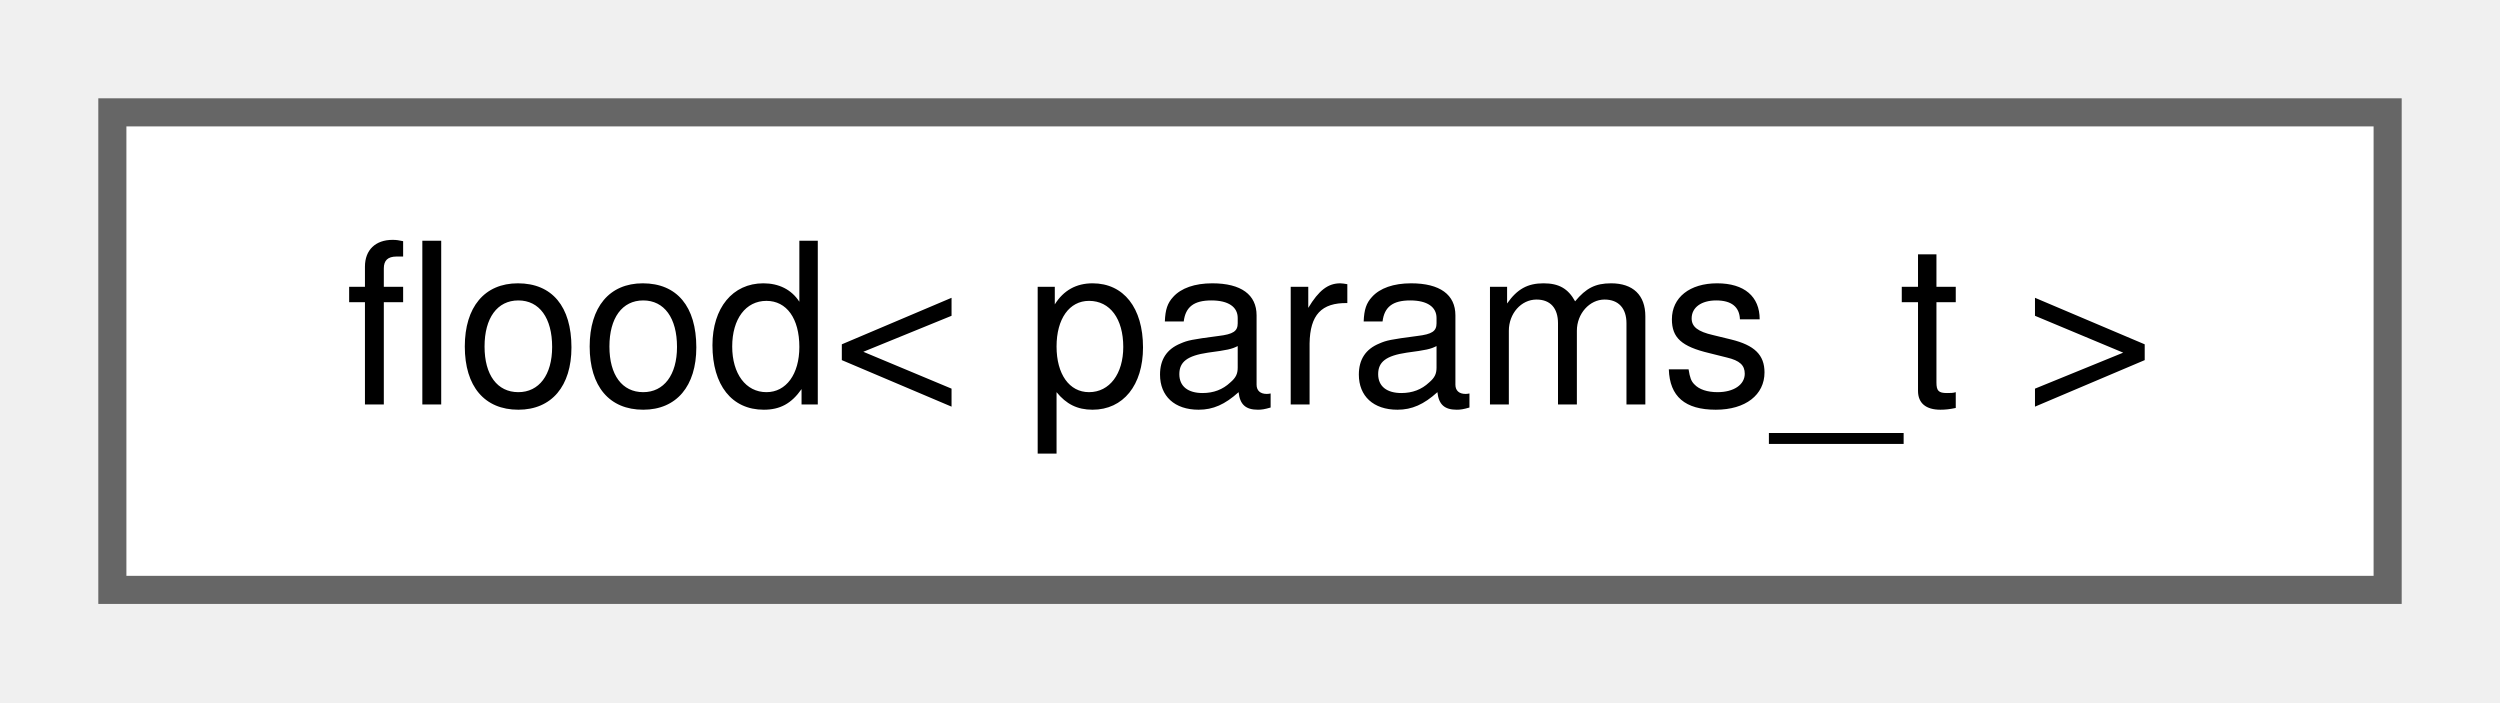
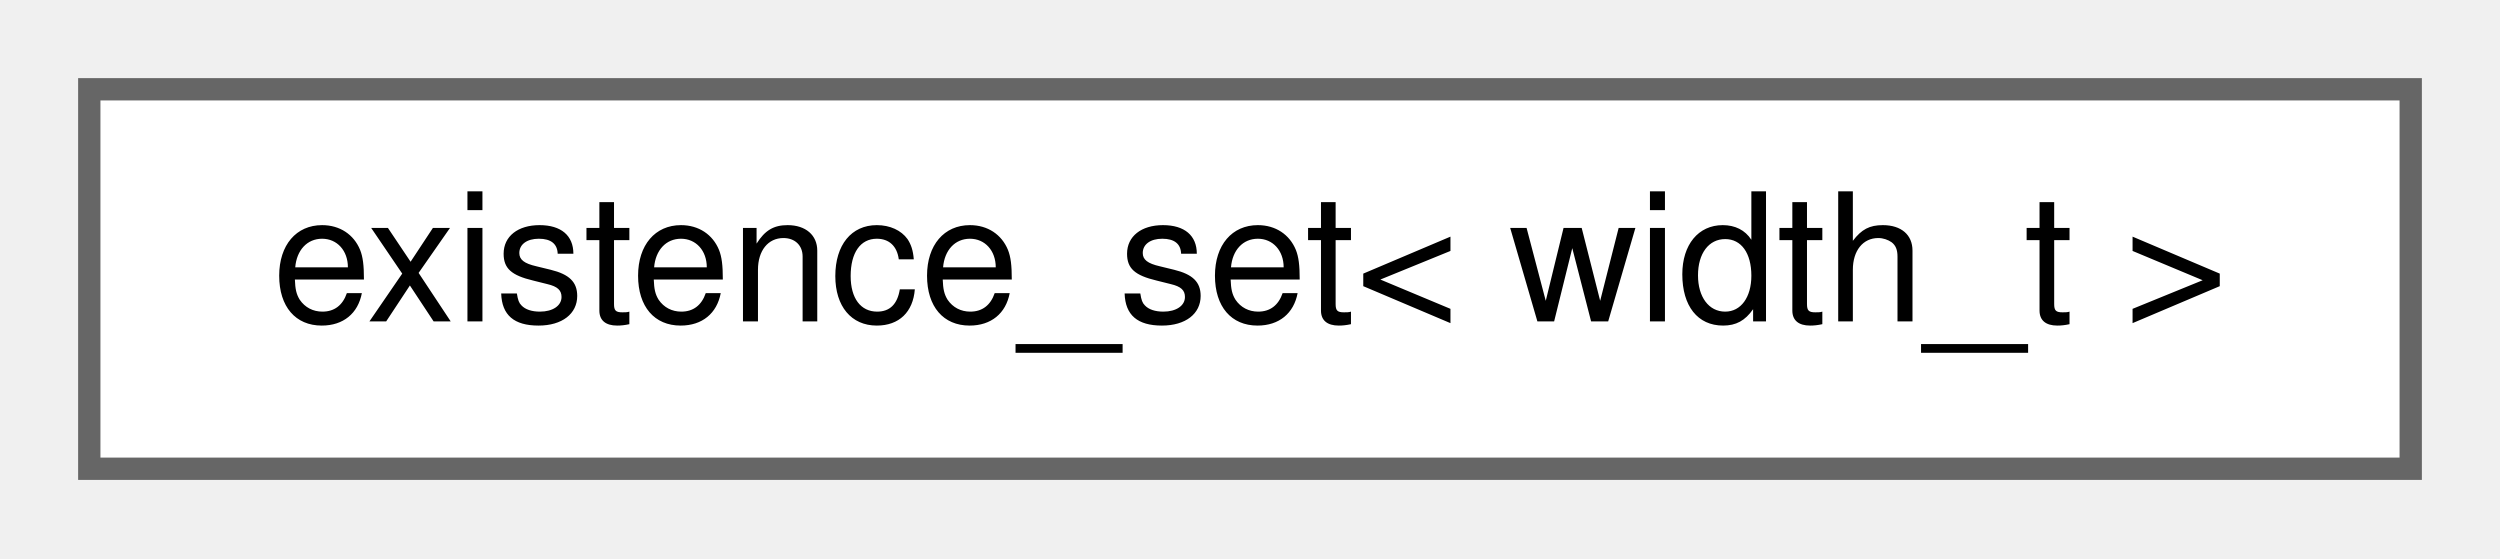
- <svg xmlns="http://www.w3.org/2000/svg" xmlns:xlink="http://www.w3.org/1999/xlink" width="89pt" height="25pt" viewBox="0.00 0.00 89.00 25.00">
+ <svg xmlns="http://www.w3.org/2000/svg" xmlns:xlink="http://www.w3.org/1999/xlink" width="112pt" height="25pt" viewBox="0.00 0.00 112.00 25.00">
  <g id="graph0" class="graph" transform="scale(1 1) rotate(0) translate(4 21)">
    <g id="Node000000" class="node">
      <g id="a_Node000000">
-         <a xlink:href="d7/da2/structchdr_1_1solvers_1_1flood.html" target="_top" xlink:title="Generalisation of breadth-first search for determining solvability.">
-           <polygon fill="white" stroke="#666666" points="81,-17 0,-17 0,0 81,0 81,-17" />
-           <text text-anchor="middle" x="40.5" y="-6.6" font-family="Helvetica,sans-Serif" font-size="8.00">flood&lt; params_t &gt;</text>
+         <a xlink:href="d6/db9/classchdr_1_1existence__set.html" target="_top" xlink:title="Represents a container for tracking the existence of elements.">
+           <polygon fill="white" stroke="#666666" points="104,-17 0,-17 0,0 104,0 104,-17" />
+           <text text-anchor="middle" x="52" y="-6.6" font-family="Helvetica,sans-Serif" font-size="8.00">existence_set&lt; width_t &gt;</text>
        </a>
      </g>
    </g>
  </g>
</svg>
